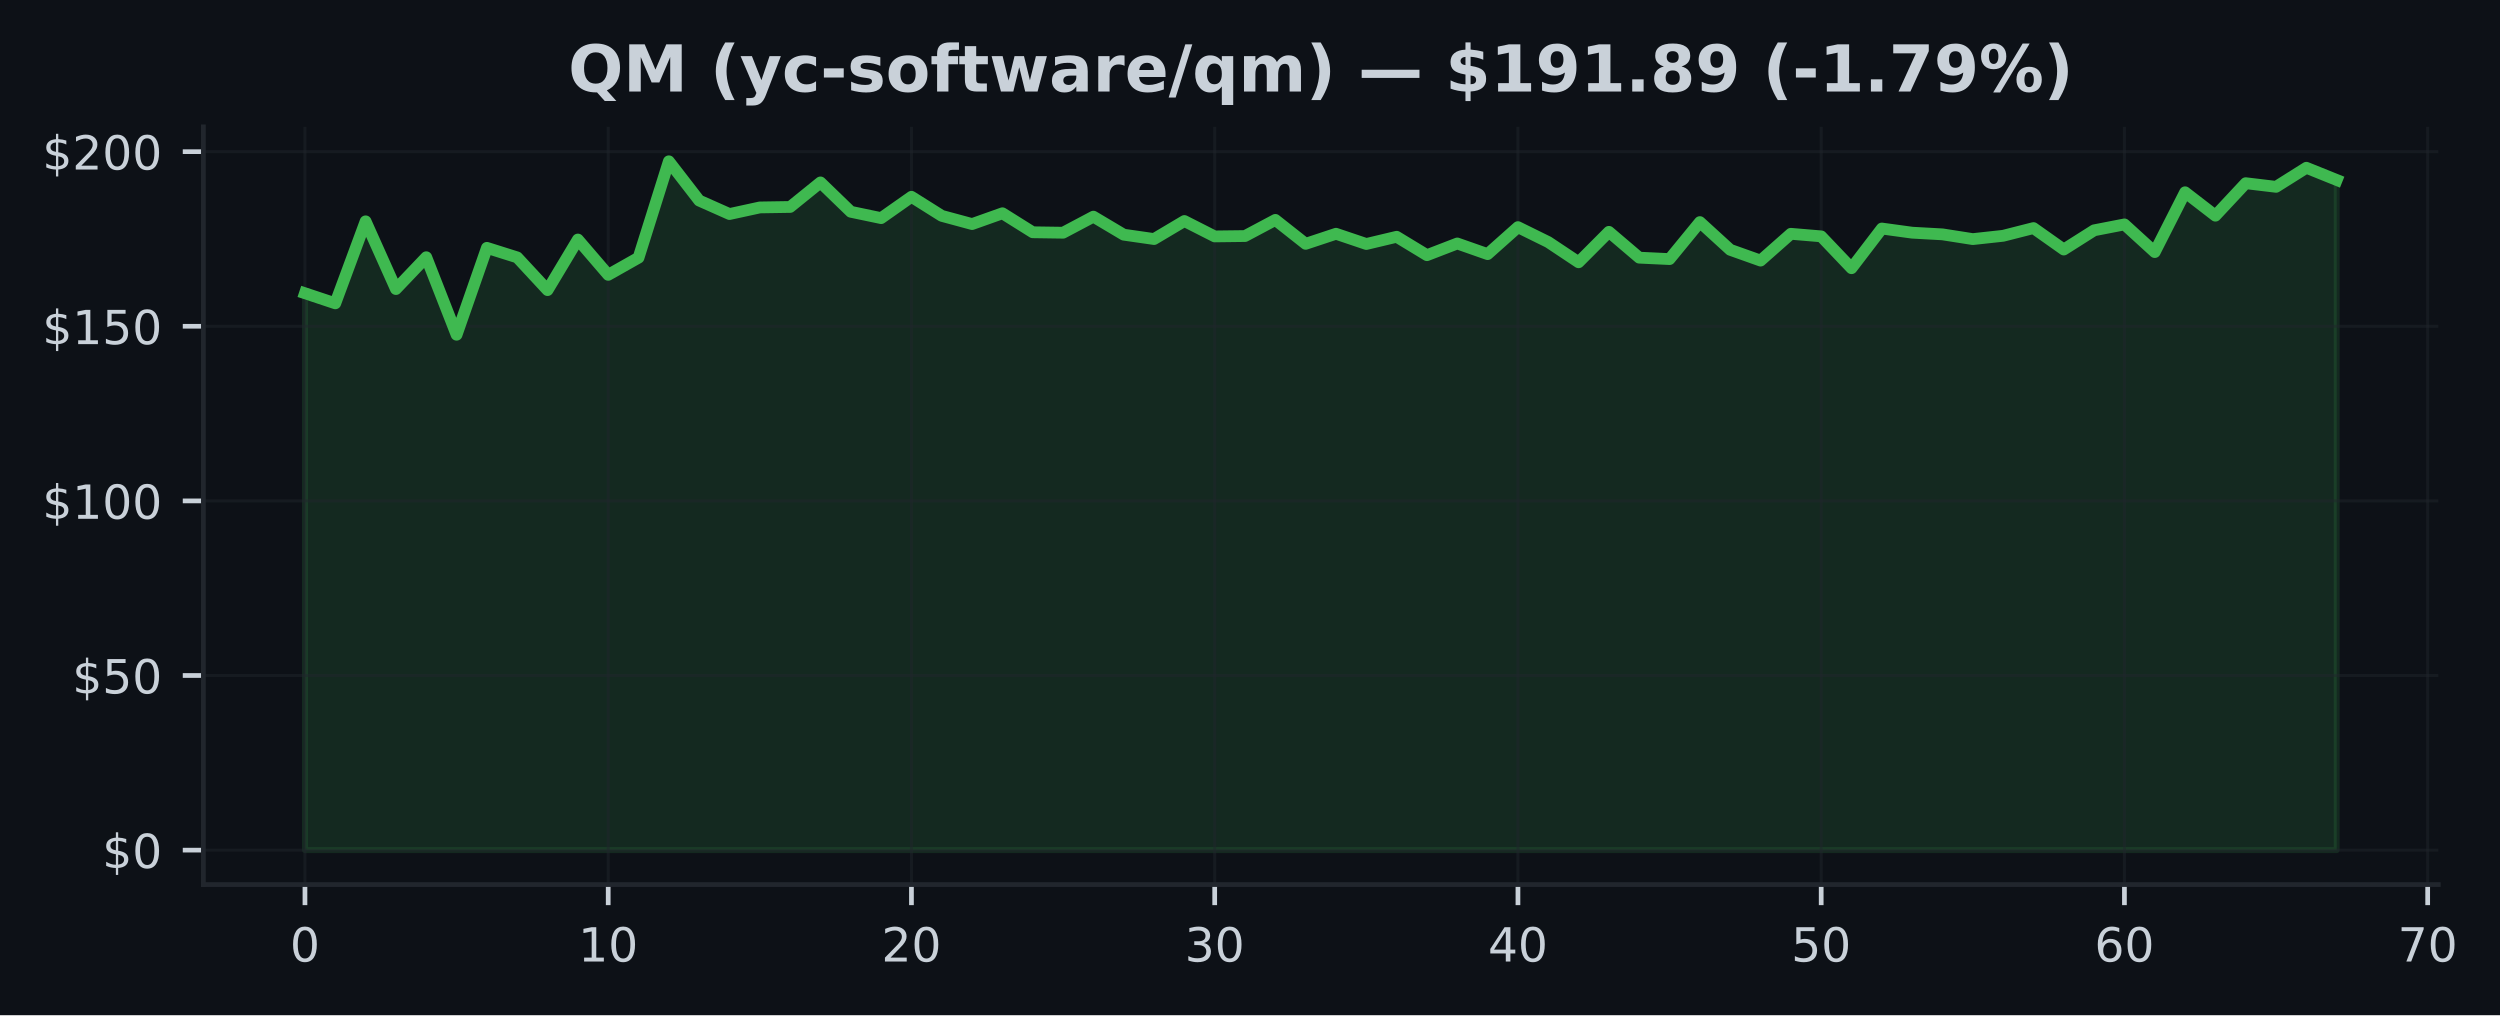
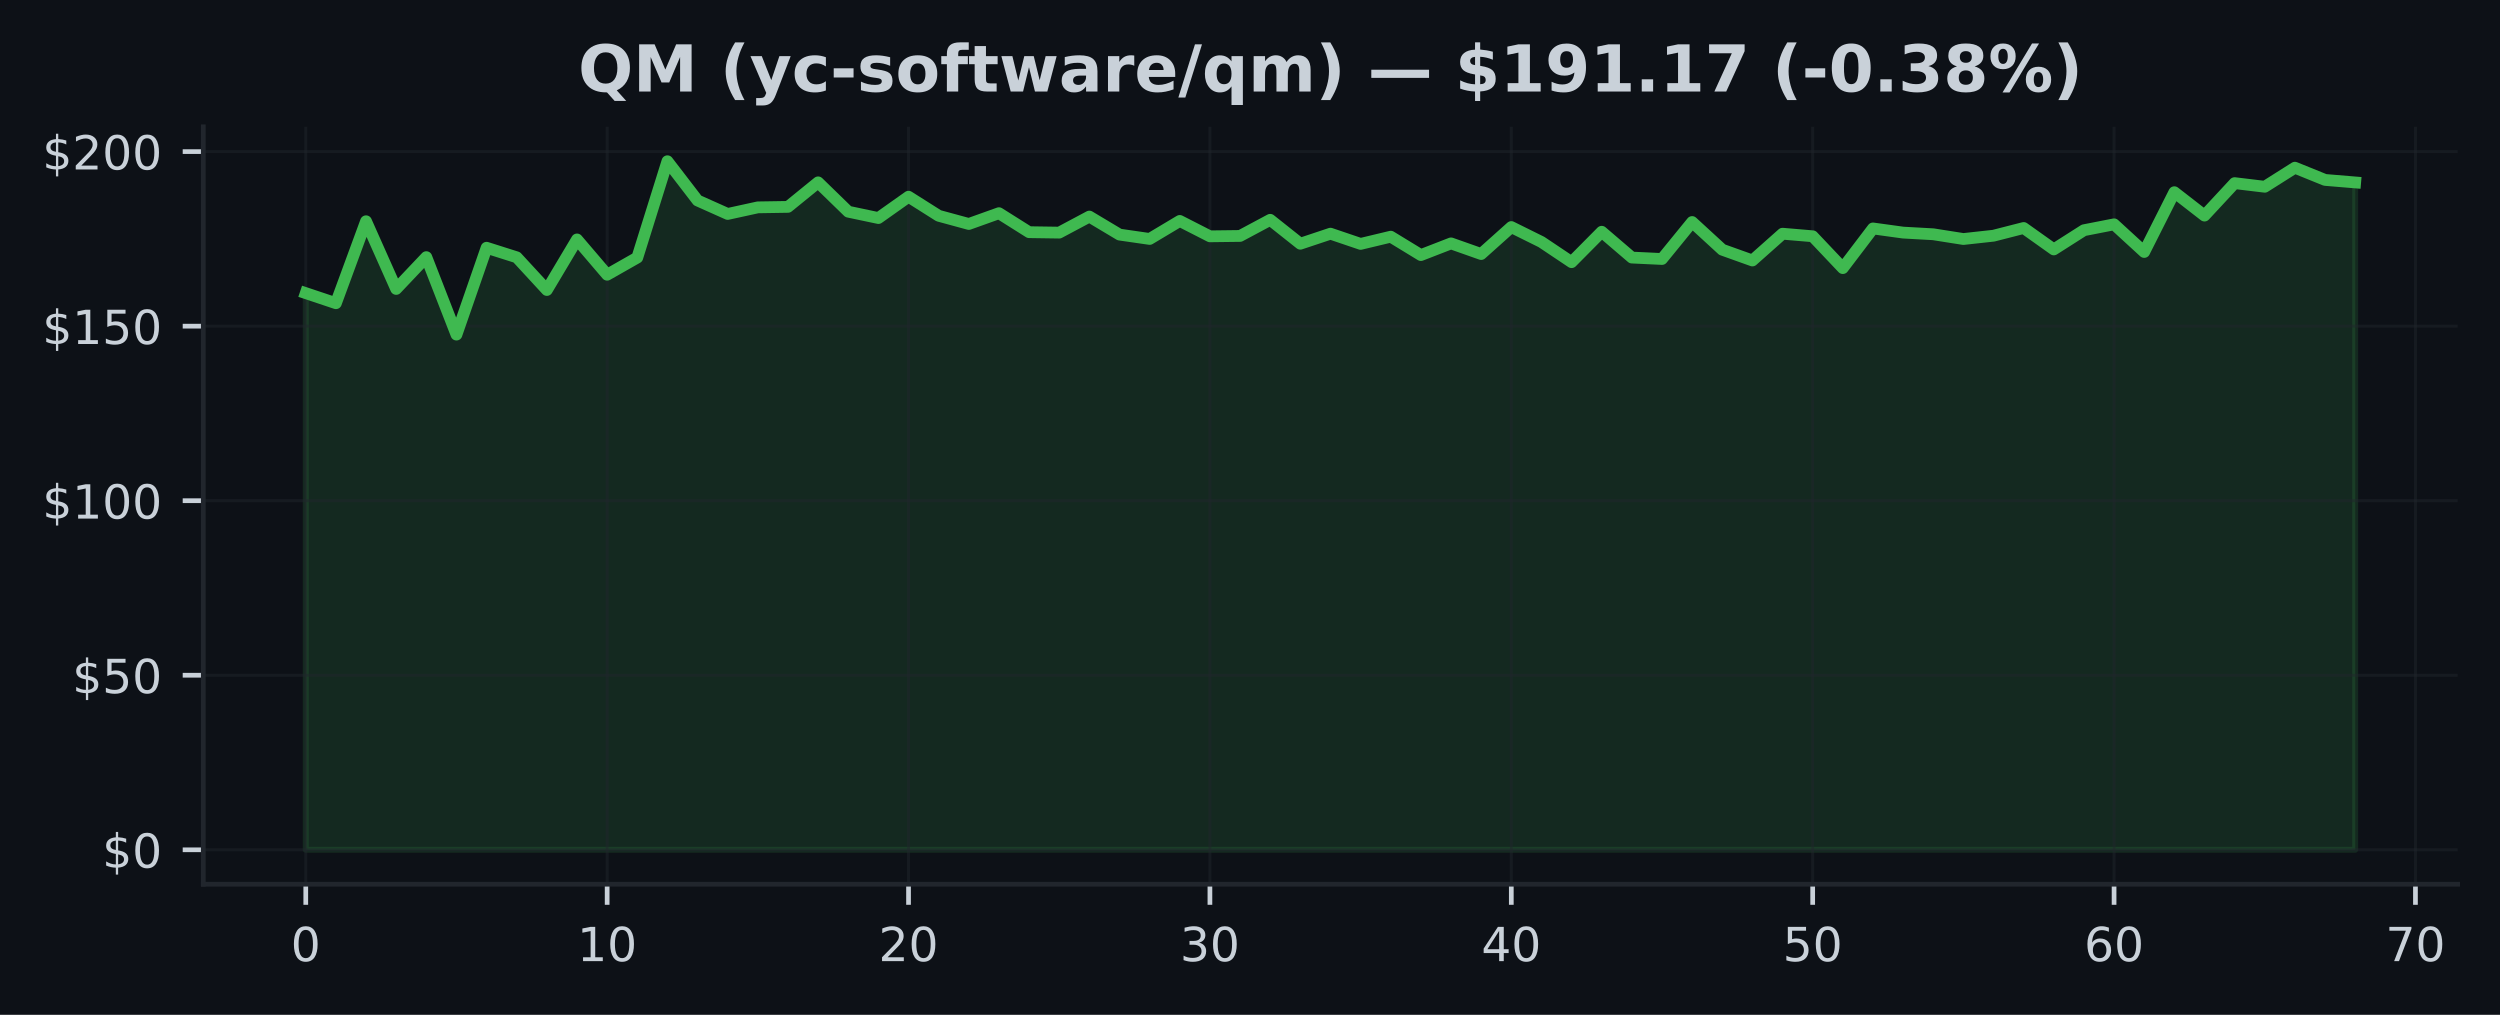
- <svg xmlns="http://www.w3.org/2000/svg" xmlns:xlink="http://www.w3.org/1999/xlink" width="424.836pt" height="172.518pt" viewBox="0 0 424.836 172.518" version="1.1">
+ <svg xmlns="http://www.w3.org/2000/svg" xmlns:xlink="http://www.w3.org/1999/xlink" width="425pt" height="172.518pt" viewBox="0 0 425 172.518" version="1.1">
  <defs>
    <style type="text/css">*{stroke-linejoin: round; stroke-linecap: butt}</style>
  </defs>
  <g id="figure_1">
    <g id="patch_1">
-       <path d="M 0 172.518  L 424.836 172.518  L 424.836 0  L 0 0  z " style="fill: #0d1117" />
+       <path d="M 0 172.518  L 425 172.518  L 425 0  L 0 0  z " style="fill: #0d1117" />
    </g>
    <g id="axes_1">
      <g id="patch_2">
-         <path d="M 34.56 150.318  L 414.35 150.318  L 414.35 21.558  L 34.56 21.558  z " style="fill: #0d1117" />
+         <path d="M 34.56 150.318  L 417.8 150.318  L 417.8 21.558  L 34.56 21.558  z " style="fill: #0d1117" />
      </g>
      <g id="FillBetweenPolyCollection_1">
        <defs>
-           <path id="mc6af67fa51" d="M 51.823 -28.053  L 51.823 -122.686  L 56.976 -120.971  L 62.13 -134.906  L 67.283 -123.398  L 72.436 -128.805  L 77.589 -115.636  L 82.742 -130.401  L 87.895 -128.775  L 93.049 -123.22  L 98.202 -131.814  L 103.355 -125.814  L 108.508 -128.728  L 113.661 -145.107  L 118.815 -138.437  L 123.968 -136.146  L 129.121 -137.268  L 134.274 -137.351  L 139.427 -141.517  L 144.581 -136.532  L 149.734 -135.452  L 154.887 -139.078  L 160.04 -135.837  L 165.193 -134.443  L 170.347 -136.277  L 175.5 -133.048  L 180.653 -132.971  L 185.806 -135.701  L 190.959 -132.639  L 196.112 -131.897  L 201.266 -134.959  L 206.419 -132.342  L 211.572 -132.407  L 216.725 -135.149  L 221.878 -131.084  L 227.032 -132.793  L 232.185 -131.054  L 237.338 -132.283  L 242.491 -129.155  L 247.644 -131.143  L 252.798 -129.333  L 257.951 -133.921  L 263.104 -131.38  L 268.257 -127.95  L 273.41 -133.119  L 278.563 -128.734  L 283.717 -128.49  L 288.87 -134.775  L 294.023 -130.069  L 299.176 -128.235  L 304.329 -132.787  L 309.483 -132.354  L 314.636 -126.941  L 319.789 -133.683  L 324.942 -132.977  L 330.095 -132.692  L 335.249 -131.885  L 340.402 -132.449  L 345.555 -133.76  L 350.708 -130.116  L 355.861 -133.38  L 361.014 -134.383  L 366.168 -129.683  L 371.321 -139.843  L 376.474 -135.867  L 381.627 -141.386  L 386.78 -140.769  L 391.934 -144.009  L 397.087 -141.932  L 397.087 -28.053  L 397.087 -28.053  L 391.934 -28.053  L 386.78 -28.053  L 381.627 -28.053  L 376.474 -28.053  L 371.321 -28.053  L 366.168 -28.053  L 361.014 -28.053  L 355.861 -28.053  L 350.708 -28.053  L 345.555 -28.053  L 340.402 -28.053  L 335.249 -28.053  L 330.095 -28.053  L 324.942 -28.053  L 319.789 -28.053  L 314.636 -28.053  L 309.483 -28.053  L 304.329 -28.053  L 299.176 -28.053  L 294.023 -28.053  L 288.87 -28.053  L 283.717 -28.053  L 278.563 -28.053  L 273.41 -28.053  L 268.257 -28.053  L 263.104 -28.053  L 257.951 -28.053  L 252.798 -28.053  L 247.644 -28.053  L 242.491 -28.053  L 237.338 -28.053  L 232.185 -28.053  L 227.032 -28.053  L 221.878 -28.053  L 216.725 -28.053  L 211.572 -28.053  L 206.419 -28.053  L 201.266 -28.053  L 196.112 -28.053  L 190.959 -28.053  L 185.806 -28.053  L 180.653 -28.053  L 175.5 -28.053  L 170.347 -28.053  L 165.193 -28.053  L 160.04 -28.053  L 154.887 -28.053  L 149.734 -28.053  L 144.581 -28.053  L 139.427 -28.053  L 134.274 -28.053  L 129.121 -28.053  L 123.968 -28.053  L 118.815 -28.053  L 113.661 -28.053  L 108.508 -28.053  L 103.355 -28.053  L 98.202 -28.053  L 93.049 -28.053  L 87.895 -28.053  L 82.742 -28.053  L 77.589 -28.053  L 72.436 -28.053  L 67.283 -28.053  L 62.13 -28.053  L 56.976 -28.053  L 51.823 -28.053  z " style="stroke: #3fb950; stroke-opacity: 0.15" />
+           <path id="m5ed971ef1e" d="M 51.98 -28.053  L 51.98 -122.686  L 57.104 -120.971  L 62.227 -134.906  L 67.351 -123.398  L 72.474 -128.805  L 77.598 -115.636  L 82.721 -130.401  L 87.845 -128.775  L 92.968 -123.22  L 98.092 -131.814  L 103.215 -125.814  L 108.339 -128.728  L 113.462 -145.107  L 118.586 -138.437  L 123.709 -136.146  L 128.833 -137.268  L 133.956 -137.351  L 139.08 -141.517  L 144.204 -136.532  L 149.327 -135.452  L 154.451 -139.078  L 159.574 -135.837  L 164.698 -134.443  L 169.821 -136.277  L 174.945 -133.048  L 180.068 -132.971  L 185.192 -135.701  L 190.315 -132.639  L 195.439 -131.897  L 200.562 -134.959  L 205.686 -132.342  L 210.809 -132.407  L 215.933 -135.149  L 221.056 -131.084  L 226.18 -132.793  L 231.304 -131.054  L 236.427 -132.283  L 241.551 -129.155  L 246.674 -131.143  L 251.798 -129.333  L 256.921 -133.921  L 262.045 -131.38  L 267.168 -127.95  L 272.292 -133.119  L 277.415 -128.734  L 282.539 -128.49  L 287.662 -134.775  L 292.786 -130.069  L 297.909 -128.235  L 303.033 -132.787  L 308.156 -132.354  L 313.28 -126.941  L 318.404 -133.683  L 323.527 -132.977  L 328.651 -132.692  L 333.774 -131.885  L 338.898 -132.449  L 344.021 -133.76  L 349.145 -130.116  L 354.268 -133.38  L 359.392 -134.383  L 364.515 -129.683  L 369.639 -139.843  L 374.762 -135.867  L 379.886 -141.386  L 385.009 -140.769  L 390.133 -144.009  L 395.256 -141.932  L 400.38 -141.505  L 400.38 -28.053  L 400.38 -28.053  L 395.256 -28.053  L 390.133 -28.053  L 385.009 -28.053  L 379.886 -28.053  L 374.762 -28.053  L 369.639 -28.053  L 364.515 -28.053  L 359.392 -28.053  L 354.268 -28.053  L 349.145 -28.053  L 344.021 -28.053  L 338.898 -28.053  L 333.774 -28.053  L 328.651 -28.053  L 323.527 -28.053  L 318.404 -28.053  L 313.28 -28.053  L 308.156 -28.053  L 303.033 -28.053  L 297.909 -28.053  L 292.786 -28.053  L 287.662 -28.053  L 282.539 -28.053  L 277.415 -28.053  L 272.292 -28.053  L 267.168 -28.053  L 262.045 -28.053  L 256.921 -28.053  L 251.798 -28.053  L 246.674 -28.053  L 241.551 -28.053  L 236.427 -28.053  L 231.304 -28.053  L 226.18 -28.053  L 221.056 -28.053  L 215.933 -28.053  L 210.809 -28.053  L 205.686 -28.053  L 200.562 -28.053  L 195.439 -28.053  L 190.315 -28.053  L 185.192 -28.053  L 180.068 -28.053  L 174.945 -28.053  L 169.821 -28.053  L 164.698 -28.053  L 159.574 -28.053  L 154.451 -28.053  L 149.327 -28.053  L 144.204 -28.053  L 139.08 -28.053  L 133.956 -28.053  L 128.833 -28.053  L 123.709 -28.053  L 118.586 -28.053  L 113.462 -28.053  L 108.339 -28.053  L 103.215 -28.053  L 98.092 -28.053  L 92.968 -28.053  L 87.845 -28.053  L 82.721 -28.053  L 77.598 -28.053  L 72.474 -28.053  L 67.351 -28.053  L 62.227 -28.053  L 57.104 -28.053  L 51.98 -28.053  z " style="stroke: #3fb950; stroke-opacity: 0.15" />
        </defs>
-         <g clip-path="url(#p1be2558bdb)">
-           <use xlink:href="#mc6af67fa51" x="0" y="172.518" style="fill: #3fb950; fill-opacity: 0.15; stroke: #3fb950; stroke-opacity: 0.15" />
+         <g clip-path="url(#p34c95879c5)">
+           <use xlink:href="#m5ed971ef1e" x="0" y="172.518" style="fill: #3fb950; fill-opacity: 0.15; stroke: #3fb950; stroke-opacity: 0.15" />
        </g>
      </g>
      <g id="matplotlib.axis_1">
        <g id="xtick_1">
          <g id="line2d_1">
-             <path d="M 51.823 150.318  L 51.823 21.558  " clip-path="url(#p1be2558bdb)" style="fill: none; stroke: #21262d; stroke-opacity: 0.5; stroke-width: 0.5; stroke-linecap: square" />
+             <path d="M 51.98 150.318  L 51.98 21.558  " clip-path="url(#p34c95879c5)" style="fill: none; stroke: #21262d; stroke-opacity: 0.5; stroke-width: 0.5; stroke-linecap: square" />
          </g>
          <g id="line2d_2">
            <defs>
-               <path id="m5effb5513b" d="M 0 0  L 0 3.5  " style="stroke: #c9d1d9; stroke-width: 0.8" />
+               <path id="md31e4de702" d="M 0 0  L 0 3.5  " style="stroke: #c9d1d9; stroke-width: 0.8" />
            </defs>
            <g>
-               <use xlink:href="#m5effb5513b" x="51.823" y="150.318" style="fill: #c9d1d9; stroke: #c9d1d9; stroke-width: 0.8" />
+               <use xlink:href="#md31e4de702" x="51.98" y="150.318" style="fill: #c9d1d9; stroke: #c9d1d9; stroke-width: 0.8" />
            </g>
          </g>
          <g id="text_1">
-             <g style="fill: #c9d1d9" transform="translate(49.27818 163.3964) scale(0.08 -0.08)">
+             <g style="fill: #c9d1d9" transform="translate(49.435 163.3964) scale(0.08 -0.08)">
              <defs>
                <path id="DejaVuSans-13" d="M 2034 4250  Q 1547 4250 1301 3770  Q 1056 3291 1056 2328  Q 1056 1369 1301 889  Q 1547 409 2034 409  Q 2525 409 2770 889  Q 3016 1369 3016 2328  Q 3016 3291 2770 3770  Q 2525 4250 2034 4250  z M 2034 4750  Q 2819 4750 3233 4129  Q 3647 3509 3647 2328  Q 3647 1150 3233 529  Q 2819 -91 2034 -91  Q 1250 -91 836 529  Q 422 1150 422 2328  Q 422 3509 836 4129  Q 1250 4750 2034 4750  z " transform="scale(0.015625)" />
              </defs>
              <use xlink:href="#DejaVuSans-13" />
            </g>
          </g>
        </g>
        <g id="xtick_2">
          <g id="line2d_3">
-             <path d="M 103.355 150.318  L 103.355 21.558  " clip-path="url(#p1be2558bdb)" style="fill: none; stroke: #21262d; stroke-opacity: 0.5; stroke-width: 0.5; stroke-linecap: square" />
+             <path d="M 103.215 150.318  L 103.215 21.558  " clip-path="url(#p34c95879c5)" style="fill: none; stroke: #21262d; stroke-opacity: 0.5; stroke-width: 0.5; stroke-linecap: square" />
          </g>
          <g id="line2d_4">
            <g>
-               <use xlink:href="#m5effb5513b" x="103.355" y="150.318" style="fill: #c9d1d9; stroke: #c9d1d9; stroke-width: 0.8" />
+               <use xlink:href="#md31e4de702" x="103.215" y="150.318" style="fill: #c9d1d9; stroke: #c9d1d9; stroke-width: 0.8" />
            </g>
          </g>
          <g id="text_2">
-             <g style="fill: #c9d1d9" transform="translate(98.26506 163.3964) scale(0.08 -0.08)">
+             <g style="fill: #c9d1d9" transform="translate(98.12529 163.3964) scale(0.08 -0.08)">
              <defs>
                <path id="DejaVuSans-14" d="M 794 531  L 1825 531  L 1825 4091  L 703 3866  L 703 4441  L 1819 4666  L 2450 4666  L 2450 531  L 3481 531  L 3481 0  L 794 0  L 794 531  z " transform="scale(0.015625)" />
              </defs>
              <use xlink:href="#DejaVuSans-14" />
              <use xlink:href="#DejaVuSans-13" transform="translate(63.625 0)" />
            </g>
          </g>
        </g>
        <g id="xtick_3">
          <g id="line2d_5">
-             <path d="M 154.887 150.318  L 154.887 21.558  " clip-path="url(#p1be2558bdb)" style="fill: none; stroke: #21262d; stroke-opacity: 0.5; stroke-width: 0.5; stroke-linecap: square" />
+             <path d="M 154.451 150.318  L 154.451 21.558  " clip-path="url(#p34c95879c5)" style="fill: none; stroke: #21262d; stroke-opacity: 0.5; stroke-width: 0.5; stroke-linecap: square" />
          </g>
          <g id="line2d_6">
            <g>
-               <use xlink:href="#m5effb5513b" x="154.887" y="150.318" style="fill: #c9d1d9; stroke: #c9d1d9; stroke-width: 0.8" />
+               <use xlink:href="#md31e4de702" x="154.451" y="150.318" style="fill: #c9d1d9; stroke: #c9d1d9; stroke-width: 0.8" />
            </g>
          </g>
          <g id="text_3">
-             <g style="fill: #c9d1d9" transform="translate(149.7969 163.3964) scale(0.08 -0.08)">
+             <g style="fill: #c9d1d9" transform="translate(149.3606 163.3964) scale(0.08 -0.08)">
              <defs>
                <path id="DejaVuSans-15" d="M 1228 531  L 3431 531  L 3431 0  L 469 0  L 469 531  Q 828 903 1448 1529  Q 2069 2156 2228 2338  Q 2531 2678 2651 2914  Q 2772 3150 2772 3378  Q 2772 3750 2511 3984  Q 2250 4219 1831 4219  Q 1534 4219 1204 4116  Q 875 4013 500 3803  L 500 4441  Q 881 4594 1212 4672  Q 1544 4750 1819 4750  Q 2544 4750 2975 4387  Q 3406 4025 3406 3419  Q 3406 3131 3298 2873  Q 3191 2616 2906 2266  Q 2828 2175 2409 1742  Q 1991 1309 1228 531  z " transform="scale(0.015625)" />
              </defs>
              <use xlink:href="#DejaVuSans-15" />
              <use xlink:href="#DejaVuSans-13" transform="translate(63.625 0)" />
            </g>
          </g>
        </g>
        <g id="xtick_4">
          <g id="line2d_7">
-             <path d="M 206.419 150.318  L 206.419 21.558  " clip-path="url(#p1be2558bdb)" style="fill: none; stroke: #21262d; stroke-opacity: 0.5; stroke-width: 0.5; stroke-linecap: square" />
+             <path d="M 205.686 150.318  L 205.686 21.558  " clip-path="url(#p34c95879c5)" style="fill: none; stroke: #21262d; stroke-opacity: 0.5; stroke-width: 0.5; stroke-linecap: square" />
          </g>
          <g id="line2d_8">
            <g>
-               <use xlink:href="#m5effb5513b" x="206.419" y="150.318" style="fill: #c9d1d9; stroke: #c9d1d9; stroke-width: 0.8" />
+               <use xlink:href="#md31e4de702" x="205.686" y="150.318" style="fill: #c9d1d9; stroke: #c9d1d9; stroke-width: 0.8" />
            </g>
          </g>
          <g id="text_4">
-             <g style="fill: #c9d1d9" transform="translate(201.3288 163.3964) scale(0.08 -0.08)">
+             <g style="fill: #c9d1d9" transform="translate(200.5959 163.3964) scale(0.08 -0.08)">
              <defs>
                <path id="DejaVuSans-16" d="M 2597 2516  Q 3050 2419 3304 2112  Q 3559 1806 3559 1356  Q 3559 666 3084 287  Q 2609 -91 1734 -91  Q 1441 -91 1130 -33  Q 819 25 488 141  L 488 750  Q 750 597 1062 519  Q 1375 441 1716 441  Q 2309 441 2620 675  Q 2931 909 2931 1356  Q 2931 1769 2642 2001  Q 2353 2234 1838 2234  L 1294 2234  L 1294 2753  L 1863 2753  Q 2328 2753 2575 2939  Q 2822 3125 2822 3475  Q 2822 3834 2567 4026  Q 2313 4219 1838 4219  Q 1578 4219 1281 4162  Q 984 4106 628 3988  L 628 4550  Q 988 4650 1302 4700  Q 1616 4750 1894 4750  Q 2613 4750 3031 4423  Q 3450 4097 3450 3541  Q 3450 3153 3228 2886  Q 3006 2619 2597 2516  z " transform="scale(0.015625)" />
              </defs>
              <use xlink:href="#DejaVuSans-16" />
              <use xlink:href="#DejaVuSans-13" transform="translate(63.625 0)" />
            </g>
          </g>
        </g>
        <g id="xtick_5">
          <g id="line2d_9">
-             <path d="M 257.951 150.318  L 257.951 21.558  " clip-path="url(#p1be2558bdb)" style="fill: none; stroke: #21262d; stroke-opacity: 0.5; stroke-width: 0.5; stroke-linecap: square" />
+             <path d="M 256.921 150.318  L 256.921 21.558  " clip-path="url(#p34c95879c5)" style="fill: none; stroke: #21262d; stroke-opacity: 0.5; stroke-width: 0.5; stroke-linecap: square" />
          </g>
          <g id="line2d_10">
            <g>
-               <use xlink:href="#m5effb5513b" x="257.951" y="150.318" style="fill: #c9d1d9; stroke: #c9d1d9; stroke-width: 0.8" />
+               <use xlink:href="#md31e4de702" x="256.921" y="150.318" style="fill: #c9d1d9; stroke: #c9d1d9; stroke-width: 0.8" />
            </g>
          </g>
          <g id="text_5">
-             <g style="fill: #c9d1d9" transform="translate(252.8607 163.3964) scale(0.08 -0.08)">
+             <g style="fill: #c9d1d9" transform="translate(251.8312 163.3964) scale(0.08 -0.08)">
              <defs>
                <path id="DejaVuSans-17" d="M 2419 4116  L 825 1625  L 2419 1625  L 2419 4116  z M 2253 4666  L 3047 4666  L 3047 1625  L 3713 1625  L 3713 1100  L 3047 1100  L 3047 0  L 2419 0  L 2419 1100  L 313 1100  L 313 1709  L 2253 4666  z " transform="scale(0.015625)" />
              </defs>
              <use xlink:href="#DejaVuSans-17" />
              <use xlink:href="#DejaVuSans-13" transform="translate(63.625 0)" />
            </g>
          </g>
        </g>
        <g id="xtick_6">
          <g id="line2d_11">
-             <path d="M 309.483 150.318  L 309.483 21.558  " clip-path="url(#p1be2558bdb)" style="fill: none; stroke: #21262d; stroke-opacity: 0.5; stroke-width: 0.5; stroke-linecap: square" />
+             <path d="M 308.156 150.318  L 308.156 21.558  " clip-path="url(#p34c95879c5)" style="fill: none; stroke: #21262d; stroke-opacity: 0.5; stroke-width: 0.5; stroke-linecap: square" />
          </g>
          <g id="line2d_12">
            <g>
-               <use xlink:href="#m5effb5513b" x="309.483" y="150.318" style="fill: #c9d1d9; stroke: #c9d1d9; stroke-width: 0.8" />
+               <use xlink:href="#md31e4de702" x="308.156" y="150.318" style="fill: #c9d1d9; stroke: #c9d1d9; stroke-width: 0.8" />
            </g>
          </g>
          <g id="text_6">
-             <g style="fill: #c9d1d9" transform="translate(304.3926 163.3964) scale(0.08 -0.08)">
+             <g style="fill: #c9d1d9" transform="translate(303.0665 163.3964) scale(0.08 -0.08)">
              <defs>
                <path id="DejaVuSans-18" d="M 691 4666  L 3169 4666  L 3169 4134  L 1269 4134  L 1269 2991  Q 1406 3038 1543 3061  Q 1681 3084 1819 3084  Q 2600 3084 3056 2656  Q 3513 2228 3513 1497  Q 3513 744 3044 326  Q 2575 -91 1722 -91  Q 1428 -91 1123 -41  Q 819 9 494 109  L 494 744  Q 775 591 1075 516  Q 1375 441 1709 441  Q 2250 441 2565 725  Q 2881 1009 2881 1497  Q 2881 1984 2565 2268  Q 2250 2553 1709 2553  Q 1456 2553 1204 2497  Q 953 2441 691 2322  L 691 4666  z " transform="scale(0.015625)" />
              </defs>
              <use xlink:href="#DejaVuSans-18" />
              <use xlink:href="#DejaVuSans-13" transform="translate(63.625 0)" />
            </g>
          </g>
        </g>
        <g id="xtick_7">
          <g id="line2d_13">
-             <path d="M 361.014 150.318  L 361.014 21.558  " clip-path="url(#p1be2558bdb)" style="fill: none; stroke: #21262d; stroke-opacity: 0.5; stroke-width: 0.5; stroke-linecap: square" />
+             <path d="M 359.392 150.318  L 359.392 21.558  " clip-path="url(#p34c95879c5)" style="fill: none; stroke: #21262d; stroke-opacity: 0.5; stroke-width: 0.5; stroke-linecap: square" />
          </g>
          <g id="line2d_14">
            <g>
-               <use xlink:href="#m5effb5513b" x="361.014" y="150.318" style="fill: #c9d1d9; stroke: #c9d1d9; stroke-width: 0.8" />
+               <use xlink:href="#md31e4de702" x="359.392" y="150.318" style="fill: #c9d1d9; stroke: #c9d1d9; stroke-width: 0.8" />
            </g>
          </g>
          <g id="text_7">
-             <g style="fill: #c9d1d9" transform="translate(355.9245 163.3964) scale(0.08 -0.08)">
+             <g style="fill: #c9d1d9" transform="translate(354.3018 163.3964) scale(0.08 -0.08)">
              <defs>
                <path id="DejaVuSans-19" d="M 2113 2584  Q 1688 2584 1439 2293  Q 1191 2003 1191 1497  Q 1191 994 1439 701  Q 1688 409 2113 409  Q 2538 409 2786 701  Q 3034 994 3034 1497  Q 3034 2003 2786 2293  Q 2538 2584 2113 2584  z M 3366 4563  L 3366 3988  Q 3128 4100 2886 4159  Q 2644 4219 2406 4219  Q 1781 4219 1451 3797  Q 1122 3375 1075 2522  Q 1259 2794 1537 2939  Q 1816 3084 2150 3084  Q 2853 3084 3261 2657  Q 3669 2231 3669 1497  Q 3669 778 3244 343  Q 2819 -91 2113 -91  Q 1303 -91 875 529  Q 447 1150 447 2328  Q 447 3434 972 4092  Q 1497 4750 2381 4750  Q 2619 4750 2861 4703  Q 3103 4656 3366 4563  z " transform="scale(0.015625)" />
              </defs>
              <use xlink:href="#DejaVuSans-19" />
              <use xlink:href="#DejaVuSans-13" transform="translate(63.625 0)" />
            </g>
          </g>
        </g>
        <g id="xtick_8">
          <g id="line2d_15">
-             <path d="M 412.546 150.318  L 412.546 21.558  " clip-path="url(#p1be2558bdb)" style="fill: none; stroke: #21262d; stroke-opacity: 0.5; stroke-width: 0.5; stroke-linecap: square" />
+             <path d="M 410.627 150.318  L 410.627 21.558  " clip-path="url(#p34c95879c5)" style="fill: none; stroke: #21262d; stroke-opacity: 0.5; stroke-width: 0.5; stroke-linecap: square" />
          </g>
          <g id="line2d_16">
            <g>
-               <use xlink:href="#m5effb5513b" x="412.546" y="150.318" style="fill: #c9d1d9; stroke: #c9d1d9; stroke-width: 0.8" />
+               <use xlink:href="#md31e4de702" x="410.627" y="150.318" style="fill: #c9d1d9; stroke: #c9d1d9; stroke-width: 0.8" />
            </g>
          </g>
          <g id="text_8">
-             <g style="fill: #c9d1d9" transform="translate(407.4563 163.3964) scale(0.08 -0.08)">
+             <g style="fill: #c9d1d9" transform="translate(405.5371 163.3964) scale(0.08 -0.08)">
              <defs>
                <path id="DejaVuSans-1a" d="M 525 4666  L 3525 4666  L 3525 4397  L 1831 0  L 1172 0  L 2766 4134  L 525 4134  L 525 4666  z " transform="scale(0.015625)" />
              </defs>
              <use xlink:href="#DejaVuSans-1a" />
              <use xlink:href="#DejaVuSans-13" transform="translate(63.625 0)" />
            </g>
          </g>
        </g>
      </g>
      <g id="matplotlib.axis_2">
        <g id="ytick_1">
          <g id="line2d_17">
-             <path d="M 34.56 144.466  L 414.35 144.466  " clip-path="url(#p1be2558bdb)" style="fill: none; stroke: #21262d; stroke-opacity: 0.5; stroke-width: 0.5; stroke-linecap: square" />
+             <path d="M 34.56 144.466  L 417.8 144.466  " clip-path="url(#p34c95879c5)" style="fill: none; stroke: #21262d; stroke-opacity: 0.5; stroke-width: 0.5; stroke-linecap: square" />
          </g>
          <g id="line2d_18">
            <defs>
-               <path id="m0dab5fb534" d="M 0 0  L -3.5 0  " style="stroke: #c9d1d9; stroke-width: 0.8" />
+               <path id="mc46ae38e15" d="M 0 0  L -3.5 0  " style="stroke: #c9d1d9; stroke-width: 0.8" />
            </defs>
            <g>
-               <use xlink:href="#m0dab5fb534" x="34.56" y="144.466" style="fill: #c9d1d9; stroke: #c9d1d9; stroke-width: 0.8" />
+               <use xlink:href="#mc46ae38e15" x="34.56" y="144.466" style="fill: #c9d1d9; stroke: #c9d1d9; stroke-width: 0.8" />
            </g>
          </g>
          <g id="text_9">
            <g style="fill: #c9d1d9" transform="translate(17.38 147.5049) scale(0.08 -0.08)">
              <defs>
                <path id="DejaVuSans-7" d="M 2163 -941  L 1850 -941  L 1847 0  Q 1519 6 1191 76  Q 863 147 531 288  L 531 850  Q 850 650 1176 548  Q 1503 447 1850 444  L 1850 1869  Q 1159 1981 845 2250  Q 531 2519 531 2988  Q 531 3497 872 3790  Q 1213 4084 1850 4128  L 1850 4863  L 2163 4863  L 2163 4138  Q 2453 4125 2725 4076  Q 2997 4028 3256 3944  L 3256 3397  Q 2997 3528 2723 3600  Q 2450 3672 2163 3684  L 2163 2350  Q 2872 2241 3206 1959  Q 3541 1678 3541 1191  Q 3541 663 3186 358  Q 2831 53 2163 6  L 2163 -941  z M 1850 2406  L 1850 3688  Q 1488 3647 1297 3481  Q 1106 3316 1106 3041  Q 1106 2772 1282 2622  Q 1459 2472 1850 2406  z M 2163 1806  L 2163 453  Q 2559 506 2761 678  Q 2963 850 2963 1131  Q 2963 1406 2770 1568  Q 2578 1731 2163 1806  z " transform="scale(0.015625)" />
              </defs>
              <use xlink:href="#DejaVuSans-7" />
              <use xlink:href="#DejaVuSans-13" transform="translate(63.625 0)" />
            </g>
          </g>
        </g>
        <g id="ytick_2">
          <g id="line2d_19">
-             <path d="M 34.56 114.792  L 414.35 114.792  " clip-path="url(#p1be2558bdb)" style="fill: none; stroke: #21262d; stroke-opacity: 0.5; stroke-width: 0.5; stroke-linecap: square" />
+             <path d="M 34.56 114.792  L 417.8 114.792  " clip-path="url(#p34c95879c5)" style="fill: none; stroke: #21262d; stroke-opacity: 0.5; stroke-width: 0.5; stroke-linecap: square" />
          </g>
          <g id="line2d_20">
            <g>
-               <use xlink:href="#m0dab5fb534" x="34.56" y="114.792" style="fill: #c9d1d9; stroke: #c9d1d9; stroke-width: 0.8" />
+               <use xlink:href="#mc46ae38e15" x="34.56" y="114.792" style="fill: #c9d1d9; stroke: #c9d1d9; stroke-width: 0.8" />
            </g>
          </g>
          <g id="text_10">
            <g style="fill: #c9d1d9" transform="translate(12.29 117.8318) scale(0.08 -0.08)">
              <use xlink:href="#DejaVuSans-7" />
              <use xlink:href="#DejaVuSans-18" transform="translate(63.625 0)" />
              <use xlink:href="#DejaVuSans-13" transform="translate(127.25 0)" />
            </g>
          </g>
        </g>
        <g id="ytick_3">
          <g id="line2d_21">
-             <path d="M 34.56 85.119  L 414.35 85.119  " clip-path="url(#p1be2558bdb)" style="fill: none; stroke: #21262d; stroke-opacity: 0.5; stroke-width: 0.5; stroke-linecap: square" />
+             <path d="M 34.56 85.119  L 417.8 85.119  " clip-path="url(#p34c95879c5)" style="fill: none; stroke: #21262d; stroke-opacity: 0.5; stroke-width: 0.5; stroke-linecap: square" />
          </g>
          <g id="line2d_22">
            <g>
-               <use xlink:href="#m0dab5fb534" x="34.56" y="85.119" style="fill: #c9d1d9; stroke: #c9d1d9; stroke-width: 0.8" />
+               <use xlink:href="#mc46ae38e15" x="34.56" y="85.119" style="fill: #c9d1d9; stroke: #c9d1d9; stroke-width: 0.8" />
            </g>
          </g>
          <g id="text_11">
            <g style="fill: #c9d1d9" transform="translate(7.2 88.15868) scale(0.08 -0.08)">
              <use xlink:href="#DejaVuSans-7" />
              <use xlink:href="#DejaVuSans-14" transform="translate(63.625 0)" />
              <use xlink:href="#DejaVuSans-13" transform="translate(127.25 0)" />
              <use xlink:href="#DejaVuSans-13" transform="translate(190.875 0)" />
            </g>
          </g>
        </g>
        <g id="ytick_4">
          <g id="line2d_23">
-             <path d="M 34.56 55.446  L 414.35 55.446  " clip-path="url(#p1be2558bdb)" style="fill: none; stroke: #21262d; stroke-opacity: 0.5; stroke-width: 0.5; stroke-linecap: square" />
+             <path d="M 34.56 55.446  L 417.8 55.446  " clip-path="url(#p34c95879c5)" style="fill: none; stroke: #21262d; stroke-opacity: 0.5; stroke-width: 0.5; stroke-linecap: square" />
          </g>
          <g id="line2d_24">
            <g>
-               <use xlink:href="#m0dab5fb534" x="34.56" y="55.446" style="fill: #c9d1d9; stroke: #c9d1d9; stroke-width: 0.8" />
+               <use xlink:href="#mc46ae38e15" x="34.56" y="55.446" style="fill: #c9d1d9; stroke: #c9d1d9; stroke-width: 0.8" />
            </g>
          </g>
          <g id="text_12">
            <g style="fill: #c9d1d9" transform="translate(7.2 58.48555) scale(0.08 -0.08)">
              <use xlink:href="#DejaVuSans-7" />
              <use xlink:href="#DejaVuSans-14" transform="translate(63.625 0)" />
              <use xlink:href="#DejaVuSans-18" transform="translate(127.25 0)" />
              <use xlink:href="#DejaVuSans-13" transform="translate(190.875 0)" />
            </g>
          </g>
        </g>
        <g id="ytick_5">
          <g id="line2d_25">
-             <path d="M 34.56 25.773  L 414.35 25.773  " clip-path="url(#p1be2558bdb)" style="fill: none; stroke: #21262d; stroke-opacity: 0.5; stroke-width: 0.5; stroke-linecap: square" />
+             <path d="M 34.56 25.773  L 417.8 25.773  " clip-path="url(#p34c95879c5)" style="fill: none; stroke: #21262d; stroke-opacity: 0.5; stroke-width: 0.5; stroke-linecap: square" />
          </g>
          <g id="line2d_26">
            <g>
-               <use xlink:href="#m0dab5fb534" x="34.56" y="25.773" style="fill: #c9d1d9; stroke: #c9d1d9; stroke-width: 0.8" />
+               <use xlink:href="#mc46ae38e15" x="34.56" y="25.773" style="fill: #c9d1d9; stroke: #c9d1d9; stroke-width: 0.8" />
            </g>
          </g>
          <g id="text_13">
            <g style="fill: #c9d1d9" transform="translate(7.2 28.81243) scale(0.08 -0.08)">
              <use xlink:href="#DejaVuSans-7" />
              <use xlink:href="#DejaVuSans-15" transform="translate(63.625 0)" />
              <use xlink:href="#DejaVuSans-13" transform="translate(127.25 0)" />
              <use xlink:href="#DejaVuSans-13" transform="translate(190.875 0)" />
            </g>
          </g>
        </g>
      </g>
      <g id="line2d_27">
-         <path d="M 51.823 49.832  L 56.976 51.547  L 62.13 37.613  L 67.283 49.12  L 72.436 43.713  L 77.589 56.882  L 82.742 42.117  L 87.895 43.743  L 93.049 49.298  L 98.202 40.705  L 103.355 46.704  L 108.508 43.791  L 113.661 27.411  L 118.815 34.082  L 123.968 36.372  L 129.121 35.251  L 134.274 35.168  L 139.427 31.001  L 144.581 35.987  L 149.734 37.067  L 154.887 33.441  L 160.04 36.681  L 165.193 38.076  L 170.347 36.242  L 175.5 39.47  L 180.653 39.547  L 185.806 36.817  L 190.959 39.88  L 196.112 40.621  L 201.266 37.559  L 206.419 40.176  L 211.572 40.111  L 216.725 37.369  L 221.878 41.435  L 227.032 39.725  L 232.185 41.464  L 237.338 40.236  L 242.491 43.363  L 247.644 41.375  L 252.798 43.185  L 257.951 38.598  L 263.104 41.138  L 268.257 44.568  L 273.41 39.399  L 278.563 43.785  L 283.717 44.028  L 288.87 37.743  L 294.023 42.449  L 299.176 44.283  L 304.329 39.731  L 309.483 40.165  L 314.636 45.577  L 319.789 38.835  L 324.942 39.541  L 330.095 39.826  L 335.249 40.633  L 340.402 40.07  L 345.555 38.758  L 350.708 42.402  L 355.861 39.138  L 361.014 38.135  L 366.168 42.835  L 371.321 32.675  L 376.474 36.651  L 381.627 31.132  L 386.78 31.749  L 391.934 28.509  L 397.087 30.586  " clip-path="url(#p1be2558bdb)" style="fill: none; stroke: #3fb950; stroke-width: 2; stroke-linecap: square" />
+         <path d="M 51.98 49.832  L 57.104 51.547  L 62.227 37.613  L 67.351 49.12  L 72.474 43.713  L 77.598 56.882  L 82.721 42.117  L 87.845 43.743  L 92.968 49.298  L 98.092 40.705  L 103.215 46.704  L 108.339 43.791  L 113.462 27.411  L 118.586 34.082  L 123.709 36.372  L 128.833 35.251  L 133.956 35.168  L 139.08 31.001  L 144.204 35.987  L 149.327 37.067  L 154.451 33.441  L 159.574 36.681  L 164.698 38.076  L 169.821 36.242  L 174.945 39.47  L 180.068 39.547  L 185.192 36.817  L 190.315 39.88  L 195.439 40.621  L 200.562 37.559  L 205.686 40.176  L 210.809 40.111  L 215.933 37.369  L 221.056 41.435  L 226.18 39.725  L 231.304 41.464  L 236.427 40.236  L 241.551 43.363  L 246.674 41.375  L 251.798 43.185  L 256.921 38.598  L 262.045 41.138  L 267.168 44.568  L 272.292 39.399  L 277.415 43.785  L 282.539 44.028  L 287.662 37.743  L 292.786 42.449  L 297.909 44.283  L 303.033 39.731  L 308.156 40.165  L 313.28 45.577  L 318.404 38.835  L 323.527 39.541  L 328.651 39.826  L 333.774 40.633  L 338.898 40.07  L 344.021 38.758  L 349.145 42.402  L 354.268 39.138  L 359.392 38.135  L 364.515 42.835  L 369.639 32.675  L 374.762 36.651  L 379.886 31.132  L 385.009 31.749  L 390.133 28.509  L 395.256 30.586  L 400.38 31.013  " clip-path="url(#p34c95879c5)" style="fill: none; stroke: #3fb950; stroke-width: 2; stroke-linecap: square" />
      </g>
      <g id="patch_3">
        <path d="M 34.56 150.318  L 34.56 21.558  " style="fill: none; stroke: #21262d; stroke-width: 0.8; stroke-linejoin: miter; stroke-linecap: square" />
      </g>
      <g id="patch_4">
-         <path d="M 34.56 150.318  L 414.35 150.318  " style="fill: none; stroke: #21262d; stroke-width: 0.8; stroke-linejoin: miter; stroke-linecap: square" />
+         <path d="M 34.56 150.318  L 417.8 150.318  " style="fill: none; stroke: #21262d; stroke-width: 0.8; stroke-linejoin: miter; stroke-linecap: square" />
      </g>
      <g id="text_14">
-         <g style="fill: #c9d1d9" transform="translate(96.56451 15.55828) scale(0.11 -0.11)">
+         <g style="fill: #c9d1d9" transform="translate(98.28953 15.55828) scale(0.11 -0.11)">
          <defs>
            <path id="DejaVuSans-Bold-34" d="M 2847 -84  L 2753 -84  Q 1600 -84 959 553  Q 319 1191 319 2328  Q 319 3463 958 4106  Q 1597 4750 2719 4750  Q 3853 4750 4486 4112  Q 5119 3475 5119 2328  Q 5119 1541 4783 972  Q 4447 403 3816 116  L 4756 -934  L 3609 -934  L 2847 -84  z M 2719 3878  Q 2169 3878 1866 3472  Q 1563 3066 1563 2328  Q 1563 1578 1859 1179  Q 2156 781 2719 781  Q 3272 781 3575 1187  Q 3878 1594 3878 2328  Q 3878 3066 3575 3472  Q 3272 3878 2719 3878  z " transform="scale(0.015625)" />
            <path id="DejaVuSans-Bold-30" d="M 588 4666  L 2119 4666  L 3181 2169  L 4250 4666  L 5778 4666  L 5778 0  L 4641 0  L 4641 3413  L 3566 897  L 2803 897  L 1728 3413  L 1728 0  L 588 0  L 588 4666  z " transform="scale(0.015625)" />
            <path id="DejaVuSans-Bold-3" transform="scale(0.015625)" />
            <path id="DejaVuSans-Bold-b" d="M 2413 -844  L 1484 -844  Q 1006 -72 778 623  Q 550 1319 550 2003  Q 550 2688 779 3389  Q 1009 4091 1484 4856  L 2413 4856  Q 2013 4116 1813 3408  Q 1613 2700 1613 2009  Q 1613 1319 1811 609  Q 2009 -100 2413 -844  z " transform="scale(0.015625)" />
            <path id="DejaVuSans-Bold-5c" d="M 78 3500  L 1197 3500  L 2138 1125  L 2938 3500  L 4056 3500  L 2584 -331  Q 2363 -916 2067 -1148  Q 1772 -1381 1288 -1381  L 641 -1381  L 641 -647  L 991 -647  Q 1275 -647 1404 -556  Q 1534 -466 1606 -231  L 1638 -134  L 78 3500  z " transform="scale(0.015625)" />
            <path id="DejaVuSans-Bold-46" d="M 3366 3391  L 3366 2478  Q 3138 2634 2908 2709  Q 2678 2784 2431 2784  Q 1963 2784 1702 2511  Q 1441 2238 1441 1747  Q 1441 1256 1702 982  Q 1963 709 2431 709  Q 2694 709 2930 787  Q 3166 866 3366 1019  L 3366 103  Q 3103 6 2833 -42  Q 2563 -91 2291 -91  Q 1344 -91 809 395  Q 275 881 275 1747  Q 275 2613 809 3098  Q 1344 3584 2291 3584  Q 2566 3584 2833 3536  Q 3100 3488 3366 3391  z " transform="scale(0.015625)" />
            <path id="DejaVuSans-Bold-10" d="M 347 2297  L 2309 2297  L 2309 1388  L 347 1388  L 347 2297  z " transform="scale(0.015625)" />
            <path id="DejaVuSans-Bold-56" d="M 3272 3391  L 3272 2541  Q 2913 2691 2578 2766  Q 2244 2841 1947 2841  Q 1628 2841 1473 2761  Q 1319 2681 1319 2516  Q 1319 2381 1436 2309  Q 1553 2238 1856 2203  L 2053 2175  Q 2913 2066 3209 1816  Q 3506 1566 3506 1031  Q 3506 472 3093 190  Q 2681 -91 1863 -91  Q 1516 -91 1145 -36  Q 775 19 384 128  L 384 978  Q 719 816 1070 734  Q 1422 653 1784 653  Q 2113 653 2278 743  Q 2444 834 2444 1013  Q 2444 1163 2330 1236  Q 2216 1309 1875 1350  L 1678 1375  Q 931 1469 631 1722  Q 331 1975 331 2491  Q 331 3047 712 3315  Q 1094 3584 1881 3584  Q 2191 3584 2531 3537  Q 2872 3491 3272 3391  z " transform="scale(0.015625)" />
            <path id="DejaVuSans-Bold-52" d="M 2203 2784  Q 1831 2784 1636 2517  Q 1441 2250 1441 1747  Q 1441 1244 1636 976  Q 1831 709 2203 709  Q 2569 709 2762 976  Q 2956 1244 2956 1747  Q 2956 2250 2762 2517  Q 2569 2784 2203 2784  z M 2203 3584  Q 3106 3584 3614 3096  Q 4122 2609 4122 1747  Q 4122 884 3614 396  Q 3106 -91 2203 -91  Q 1297 -91 786 396  Q 275 884 275 1747  Q 275 2609 786 3096  Q 1297 3584 2203 3584  z " transform="scale(0.015625)" />
            <path id="DejaVuSans-Bold-49" d="M 2841 4863  L 2841 4128  L 2222 4128  Q 1984 4128 1890 4042  Q 1797 3956 1797 3744  L 1797 3500  L 2753 3500  L 2753 2700  L 1797 2700  L 1797 0  L 678 0  L 678 2700  L 122 2700  L 122 3500  L 678 3500  L 678 3744  Q 678 4316 997 4589  Q 1316 4863 1984 4863  L 2841 4863  z " transform="scale(0.015625)" />
            <path id="DejaVuSans-Bold-57" d="M 1759 4494  L 1759 3500  L 2913 3500  L 2913 2700  L 1759 2700  L 1759 1216  Q 1759 972 1856 886  Q 1953 800 2241 800  L 2816 800  L 2816 0  L 1856 0  Q 1194 0 917 276  Q 641 553 641 1216  L 641 2700  L 84 2700  L 84 3500  L 641 3500  L 641 4494  L 1759 4494  z " transform="scale(0.015625)" />
            <path id="DejaVuSans-Bold-5a" d="M 225 3500  L 1313 3500  L 1900 1088  L 2491 3500  L 3425 3500  L 4013 1113  L 4603 3500  L 5691 3500  L 4769 0  L 3547 0  L 2956 2406  L 2369 0  L 1147 0  L 225 3500  z " transform="scale(0.015625)" />
            <path id="DejaVuSans-Bold-44" d="M 2106 1575  Q 1756 1575 1579 1456  Q 1403 1338 1403 1106  Q 1403 894 1545 773  Q 1688 653 1941 653  Q 2256 653 2472 879  Q 2688 1106 2688 1447  L 2688 1575  L 2106 1575  z M 3816 1997  L 3816 0  L 2688 0  L 2688 519  Q 2463 200 2181 54  Q 1900 -91 1497 -91  Q 953 -91 614 226  Q 275 544 275 1050  Q 275 1666 698 1953  Q 1122 2241 2028 2241  L 2688 2241  L 2688 2328  Q 2688 2594 2478 2717  Q 2269 2841 1825 2841  Q 1466 2841 1156 2769  Q 847 2697 581 2553  L 581 3406  Q 941 3494 1303 3539  Q 1666 3584 2028 3584  Q 2975 3584 3395 3211  Q 3816 2838 3816 1997  z " transform="scale(0.015625)" />
            <path id="DejaVuSans-Bold-55" d="M 3138 2547  Q 2991 2616 2845 2648  Q 2700 2681 2553 2681  Q 2122 2681 1889 2404  Q 1656 2128 1656 1613  L 1656 0  L 538 0  L 538 3500  L 1656 3500  L 1656 2925  Q 1872 3269 2151 3426  Q 2431 3584 2822 3584  Q 2878 3584 2943 3579  Q 3009 3575 3134 3559  L 3138 2547  z " transform="scale(0.015625)" />
            <path id="DejaVuSans-Bold-48" d="M 4031 1759  L 4031 1441  L 1416 1441  Q 1456 1047 1700 850  Q 1944 653 2381 653  Q 2734 653 3104 758  Q 3475 863 3866 1075  L 3866 213  Q 3469 63 3072 -14  Q 2675 -91 2278 -91  Q 1328 -91 801 392  Q 275 875 275 1747  Q 275 2603 792 3093  Q 1309 3584 2216 3584  Q 3041 3584 3536 3087  Q 4031 2591 4031 1759  z M 2881 2131  Q 2881 2450 2695 2645  Q 2509 2841 2209 2841  Q 1884 2841 1681 2658  Q 1478 2475 1428 2131  L 2881 2131  z " transform="scale(0.015625)" />
            <path id="DejaVuSans-Bold-12" d="M 1644 4666  L 2338 4666  L 691 -594  L 0 -594  L 1644 4666  z " transform="scale(0.015625)" />
            <path id="DejaVuSans-Bold-54" d="M 2181 2772  Q 1825 2772 1636 2509  Q 1447 2247 1447 1747  Q 1447 1247 1636 984  Q 1825 722 2181 722  Q 2541 722 2730 984  Q 2919 1247 2919 1747  Q 2919 2247 2730 2509  Q 2541 2772 2181 2772  z M 2919 506  Q 2688 197 2409 53  Q 2131 -91 1766 -91  Q 1119 -91 703 423  Q 288 938 288 1747  Q 288 2556 703 3067  Q 1119 3578 1766 3578  Q 2131 3578 2409 3434  Q 2688 3291 2919 2981  L 2919 3500  L 4044 3500  L 4044 -1331  L 2919 -1331  L 2919 506  z " transform="scale(0.015625)" />
            <path id="DejaVuSans-Bold-50" d="M 3781 2919  Q 3994 3244 4286 3414  Q 4578 3584 4928 3584  Q 5531 3584 5847 3212  Q 6163 2841 6163 2131  L 6163 0  L 5038 0  L 5038 1825  Q 5041 1866 5042 1909  Q 5044 1953 5044 2034  Q 5044 2406 4934 2573  Q 4825 2741 4581 2741  Q 4263 2741 4089 2478  Q 3916 2216 3909 1719  L 3909 0  L 2784 0  L 2784 1825  Q 2784 2406 2684 2573  Q 2584 2741 2328 2741  Q 2006 2741 1831 2477  Q 1656 2213 1656 1722  L 1656 0  L 531 0  L 531 3500  L 1656 3500  L 1656 2988  Q 1863 3284 2130 3434  Q 2397 3584 2719 3584  Q 3081 3584 3359 3409  Q 3638 3234 3781 2919  z " transform="scale(0.015625)" />
            <path id="DejaVuSans-Bold-c" d="M 513 -844  Q 913 -100 1113 609  Q 1313 1319 1313 2009  Q 1313 2700 1113 3408  Q 913 4116 513 4856  L 1441 4856  Q 1916 4091 2145 3389  Q 2375 2688 2375 2003  Q 2375 1319 2147 623  Q 1919 -72 1441 -844  L 513 -844  z " transform="scale(0.015625)" />
            <path id="DejaVuSans-Bold-af6" d="M 344 2156  L 6056 2156  L 6056 1350  L 344 1350  L 344 2156  z " transform="scale(0.015625)" />
            <path id="DejaVuSans-Bold-7" d="M 2484 -941  L 1978 -941  L 1975 0  Q 1584 16 1218 87  Q 853 159 506 288  L 506 1106  Q 866 922 1233 823  Q 1600 725 1978 713  L 1978 1684  L 1875 1703  Q 1128 1834 814 2115  Q 500 2397 500 2925  Q 500 3484 883 3798  Q 1266 4113 1975 4141  L 1978 4863  L 2484 4863  L 2484 4153  Q 2797 4128 3109 4075  Q 3422 4022 3738 3938  L 3738 3144  Q 3425 3275 3112 3348  Q 2800 3422 2484 3438  L 2484 2541  L 2584 2522  Q 3378 2397 3698 2105  Q 4019 1813 4019 1241  Q 4019 666 3637 358  Q 3256 50 2484 6  L 2484 -941  z M 1978 2613  L 1978 3428  Q 1756 3416 1623 3308  Q 1491 3200 1491 3034  Q 1491 2850 1612 2745  Q 1734 2641 1978 2613  z M 2484 1594  L 2484 725  Q 2756 728 2892 831  Q 3028 934 3028 1141  Q 3028 1353 2903 1458  Q 2778 1563 2484 1594  z " transform="scale(0.015625)" />
            <path id="DejaVuSans-Bold-14" d="M 750 831  L 1813 831  L 1813 3847  L 722 3622  L 722 4441  L 1806 4666  L 2950 4666  L 2950 831  L 4013 831  L 4013 0  L 750 0  L 750 831  z " transform="scale(0.015625)" />
            <path id="DejaVuSans-Bold-1c" d="M 641 103  L 641 966  Q 928 831 1190 764  Q 1453 697 1709 697  Q 2247 697 2547 995  Q 2847 1294 2900 1881  Q 2688 1725 2447 1647  Q 2206 1569 1925 1569  Q 1209 1569 770 1986  Q 331 2403 331 3084  Q 331 3838 820 4291  Q 1309 4744 2131 4744  Q 3044 4744 3544 4128  Q 4044 3513 4044 2388  Q 4044 1231 3459 570  Q 2875 -91 1856 -91  Q 1528 -91 1228 -42  Q 928 6 641 103  z M 2125 2350  Q 2441 2350 2600 2554  Q 2759 2759 2759 3169  Q 2759 3575 2600 3781  Q 2441 3988 2125 3988  Q 1809 3988 1650 3781  Q 1491 3575 1491 3169  Q 1491 2759 1650 2554  Q 1809 2350 2125 2350  z " transform="scale(0.015625)" />
            <path id="DejaVuSans-Bold-11" d="M 653 1209  L 1778 1209  L 1778 0  L 653 0  L 653 1209  z " transform="scale(0.015625)" />
+             <path id="DejaVuSans-Bold-1a" d="M 428 4666  L 3944 4666  L 3944 3988  L 2125 0  L 953 0  L 2675 3781  L 428 3781  L 428 4666  z " transform="scale(0.015625)" />
+             <path id="DejaVuSans-Bold-13" d="M 2944 2338  Q 2944 3213 2780 3570  Q 2616 3928 2228 3928  Q 1841 3928 1675 3570  Q 1509 3213 1509 2338  Q 1509 1453 1675 1090  Q 1841 728 2228 728  Q 2613 728 2778 1090  Q 2944 1453 2944 2338  z M 4147 2328  Q 4147 1169 3647 539  Q 3147 -91 2228 -91  Q 1306 -91 806 539  Q 306 1169 306 2328  Q 306 3491 806 4120  Q 1306 4750 2228 4750  Q 3147 4750 3647 4120  Q 4147 3491 4147 2328  z " transform="scale(0.015625)" />
+             <path id="DejaVuSans-Bold-16" d="M 2981 2516  Q 3453 2394 3698 2092  Q 3944 1791 3944 1325  Q 3944 631 3412 270  Q 2881 -91 1863 -91  Q 1503 -91 1142 -33  Q 781 25 428 141  L 428 1069  Q 766 900 1098 814  Q 1431 728 1753 728  Q 2231 728 2486 893  Q 2741 1059 2741 1369  Q 2741 1688 2480 1852  Q 2219 2016 1709 2016  L 1228 2016  L 1228 2791  L 1734 2791  Q 2188 2791 2409 2933  Q 2631 3075 2631 3366  Q 2631 3634 2415 3781  Q 2200 3928 1806 3928  Q 1516 3928 1219 3862  Q 922 3797 628 3669  L 628 4550  Q 984 4650 1334 4700  Q 1684 4750 2022 4750  Q 2931 4750 3382 4451  Q 3834 4153 3834 3553  Q 3834 3144 3618 2883  Q 3403 2622 2981 2516  z " transform="scale(0.015625)" />
            <path id="DejaVuSans-Bold-1b" d="M 2228 2088  Q 1891 2088 1709 1903  Q 1528 1719 1528 1375  Q 1528 1031 1709 848  Q 1891 666 2228 666  Q 2563 666 2741 848  Q 2919 1031 2919 1375  Q 2919 1722 2741 1905  Q 2563 2088 2228 2088  z M 1350 2484  Q 925 2613 709 2878  Q 494 3144 494 3541  Q 494 4131 934 4440  Q 1375 4750 2228 4750  Q 3075 4750 3515 4442  Q 3956 4134 3956 3541  Q 3956 3144 3739 2878  Q 3522 2613 3097 2484  Q 3572 2353 3814 2058  Q 4056 1763 4056 1313  Q 4056 619 3595 264  Q 3134 -91 2228 -91  Q 1319 -91 855 264  Q 391 619 391 1313  Q 391 1763 633 2058  Q 875 2353 1350 2484  z M 1631 3419  Q 1631 3141 1786 2991  Q 1941 2841 2228 2841  Q 2509 2841 2662 2991  Q 2816 3141 2816 3419  Q 2816 3697 2662 3845  Q 2509 3994 2228 3994  Q 1941 3994 1786 3844  Q 1631 3694 1631 3419  z " transform="scale(0.015625)" />
-             <path id="DejaVuSans-Bold-1a" d="M 428 4666  L 3944 4666  L 3944 3988  L 2125 0  L 953 0  L 2675 3781  L 428 3781  L 428 4666  z " transform="scale(0.015625)" />
            <path id="DejaVuSans-Bold-8" d="M 4959 1925  Q 4738 1925 4616 1733  Q 4494 1541 4494 1184  Q 4494 825 4614 633  Q 4734 441 4959 441  Q 5184 441 5303 633  Q 5422 825 5422 1184  Q 5422 1541 5301 1733  Q 5181 1925 4959 1925  z M 4959 2450  Q 5541 2450 5875 2112  Q 6209 1775 6209 1184  Q 6209 594 5875 251  Q 5541 -91 4959 -91  Q 4378 -91 4042 251  Q 3706 594 3706 1184  Q 3706 1772 4042 2111  Q 4378 2450 4959 2450  z M 2094 -91  L 1403 -91  L 4319 4750  L 5013 4750  L 2094 -91  z M 1453 4750  Q 2034 4750 2367 4411  Q 2700 4072 2700 3481  Q 2700 2891 2367 2550  Q 2034 2209 1453 2209  Q 872 2209 539 2550  Q 206 2891 206 3481  Q 206 4072 539 4411  Q 872 4750 1453 4750  z M 1453 4225  Q 1228 4225 1106 4031  Q 984 3838 984 3481  Q 984 3122 1106 2926  Q 1228 2731 1453 2731  Q 1678 2731 1798 2926  Q 1919 3122 1919 3481  Q 1919 3838 1797 4031  Q 1675 4225 1453 4225  z " transform="scale(0.015625)" />
          </defs>
          <use xlink:href="#DejaVuSans-Bold-34" />
          <use xlink:href="#DejaVuSans-Bold-30" transform="translate(85.01562 0)" />
          <use xlink:href="#DejaVuSans-Bold-3" transform="translate(184.5312 0)" />
          <use xlink:href="#DejaVuSans-Bold-b" transform="translate(219.3438 0)" />
          <use xlink:href="#DejaVuSans-Bold-5c" transform="translate(265.0469 0)" />
          <use xlink:href="#DejaVuSans-Bold-46" transform="translate(330.2344 0)" />
          <use xlink:href="#DejaVuSans-Bold-10" transform="translate(389.5156 0)" />
          <use xlink:href="#DejaVuSans-Bold-56" transform="translate(431.0156 0)" />
          <use xlink:href="#DejaVuSans-Bold-52" transform="translate(490.5312 0)" />
          <use xlink:href="#DejaVuSans-Bold-49" transform="translate(559.2344 0)" />
          <use xlink:href="#DejaVuSans-Bold-57" transform="translate(602.7344 0)" />
          <use xlink:href="#DejaVuSans-Bold-5a" transform="translate(650.5312 0)" />
          <use xlink:href="#DejaVuSans-Bold-44" transform="translate(742.9219 0)" />
          <use xlink:href="#DejaVuSans-Bold-55" transform="translate(810.4062 0)" />
          <use xlink:href="#DejaVuSans-Bold-48" transform="translate(859.7188 0)" />
          <use xlink:href="#DejaVuSans-Bold-12" transform="translate(927.5469 0)" />
          <use xlink:href="#DejaVuSans-Bold-54" transform="translate(964.0781 0)" />
          <use xlink:href="#DejaVuSans-Bold-50" transform="translate(1035.656 0)" />
          <use xlink:href="#DejaVuSans-Bold-c" transform="translate(1139.859 0)" />
          <use xlink:href="#DejaVuSans-Bold-3" transform="translate(1185.562 0)" />
          <use xlink:href="#DejaVuSans-Bold-af6" transform="translate(1220.375 0)" />
          <use xlink:href="#DejaVuSans-Bold-3" transform="translate(1320.375 0)" />
          <use xlink:href="#DejaVuSans-Bold-7" transform="translate(1355.188 0)" />
          <use xlink:href="#DejaVuSans-Bold-14" transform="translate(1424.766 0)" />
          <use xlink:href="#DejaVuSans-Bold-1c" transform="translate(1494.344 0)" />
          <use xlink:href="#DejaVuSans-Bold-14" transform="translate(1563.922 0)" />
          <use xlink:href="#DejaVuSans-Bold-11" transform="translate(1633.5 0)" />
-           <use xlink:href="#DejaVuSans-Bold-1b" transform="translate(1671.484 0)" />
-           <use xlink:href="#DejaVuSans-Bold-1c" transform="translate(1741.062 0)" />
+           <use xlink:href="#DejaVuSans-Bold-14" transform="translate(1671.484 0)" />
+           <use xlink:href="#DejaVuSans-Bold-1a" transform="translate(1741.062 0)" />
          <use xlink:href="#DejaVuSans-Bold-3" transform="translate(1810.641 0)" />
          <use xlink:href="#DejaVuSans-Bold-b" transform="translate(1845.453 0)" />
          <use xlink:href="#DejaVuSans-Bold-10" transform="translate(1891.156 0)" />
-           <use xlink:href="#DejaVuSans-Bold-14" transform="translate(1932.656 0)" />
+           <use xlink:href="#DejaVuSans-Bold-13" transform="translate(1932.656 0)" />
          <use xlink:href="#DejaVuSans-Bold-11" transform="translate(2002.234 0)" />
-           <use xlink:href="#DejaVuSans-Bold-1a" transform="translate(2040.219 0)" />
-           <use xlink:href="#DejaVuSans-Bold-1c" transform="translate(2109.797 0)" />
+           <use xlink:href="#DejaVuSans-Bold-16" transform="translate(2040.219 0)" />
+           <use xlink:href="#DejaVuSans-Bold-1b" transform="translate(2109.797 0)" />
          <use xlink:href="#DejaVuSans-Bold-8" transform="translate(2179.375 0)" />
          <use xlink:href="#DejaVuSans-Bold-c" transform="translate(2279.578 0)" />
        </g>
      </g>
    </g>
  </g>
  <defs>
-     <clipPath id="p1be2558bdb">
-       <rect x="34.56" y="21.558" width="379.79" height="128.76" />
+     <clipPath id="p34c95879c5">
+       <rect x="34.56" y="21.558" width="383.24" height="128.76" />
    </clipPath>
  </defs>
</svg>
